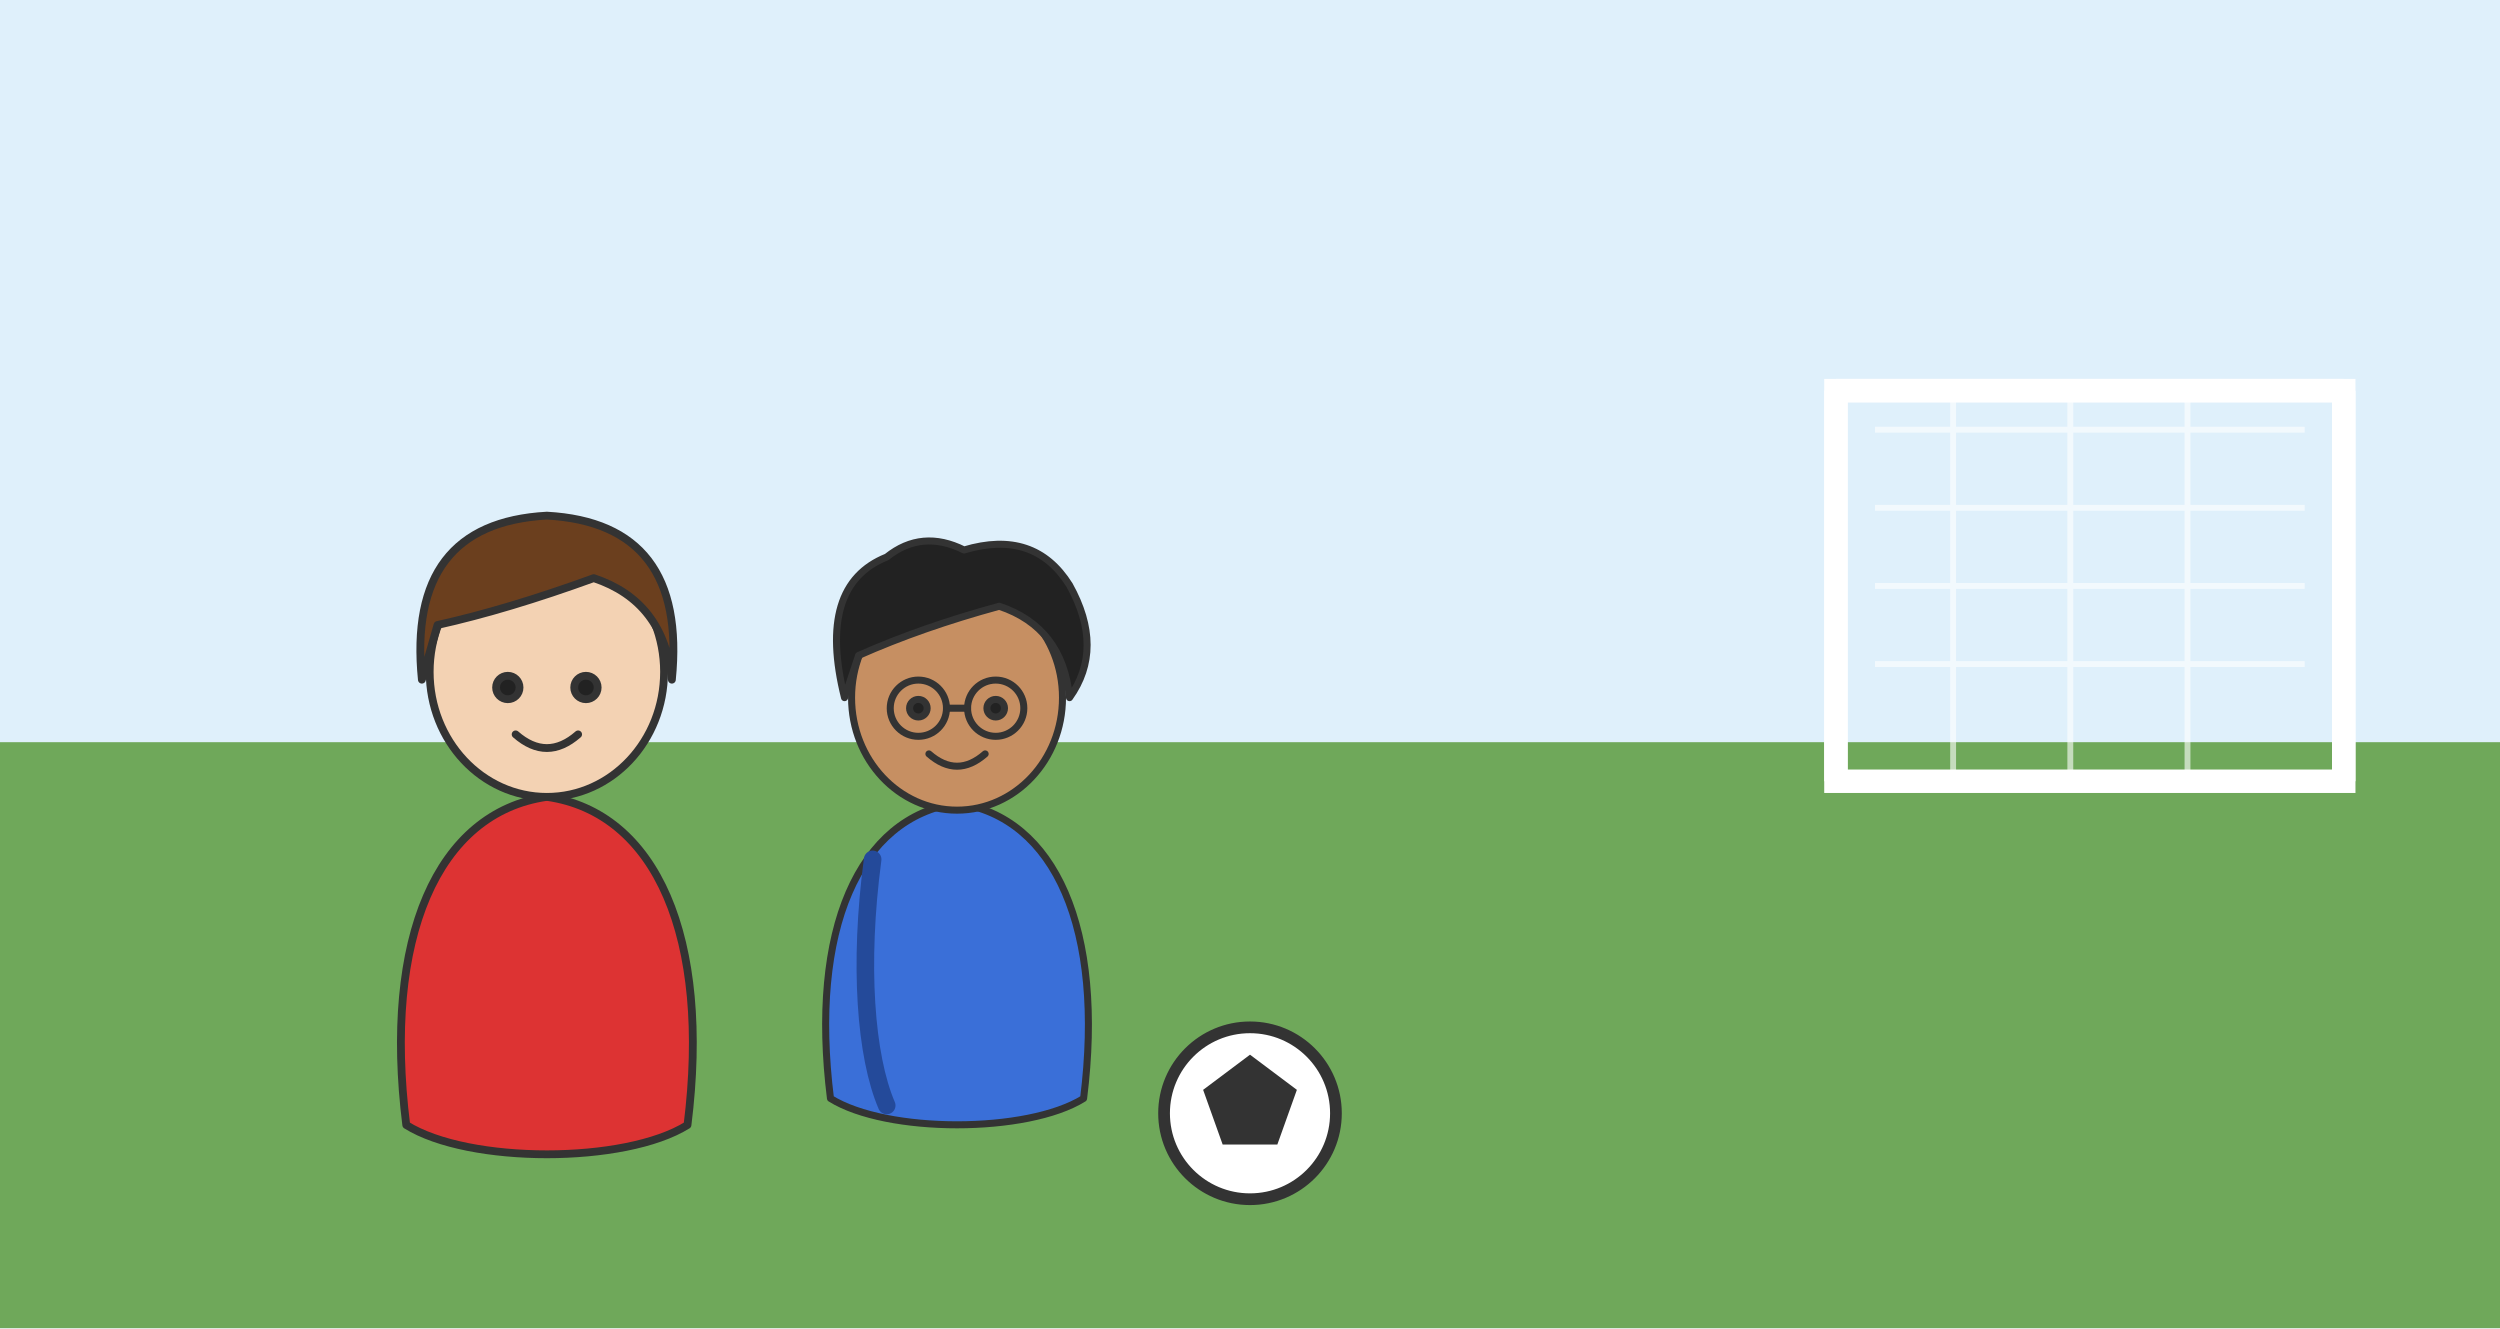
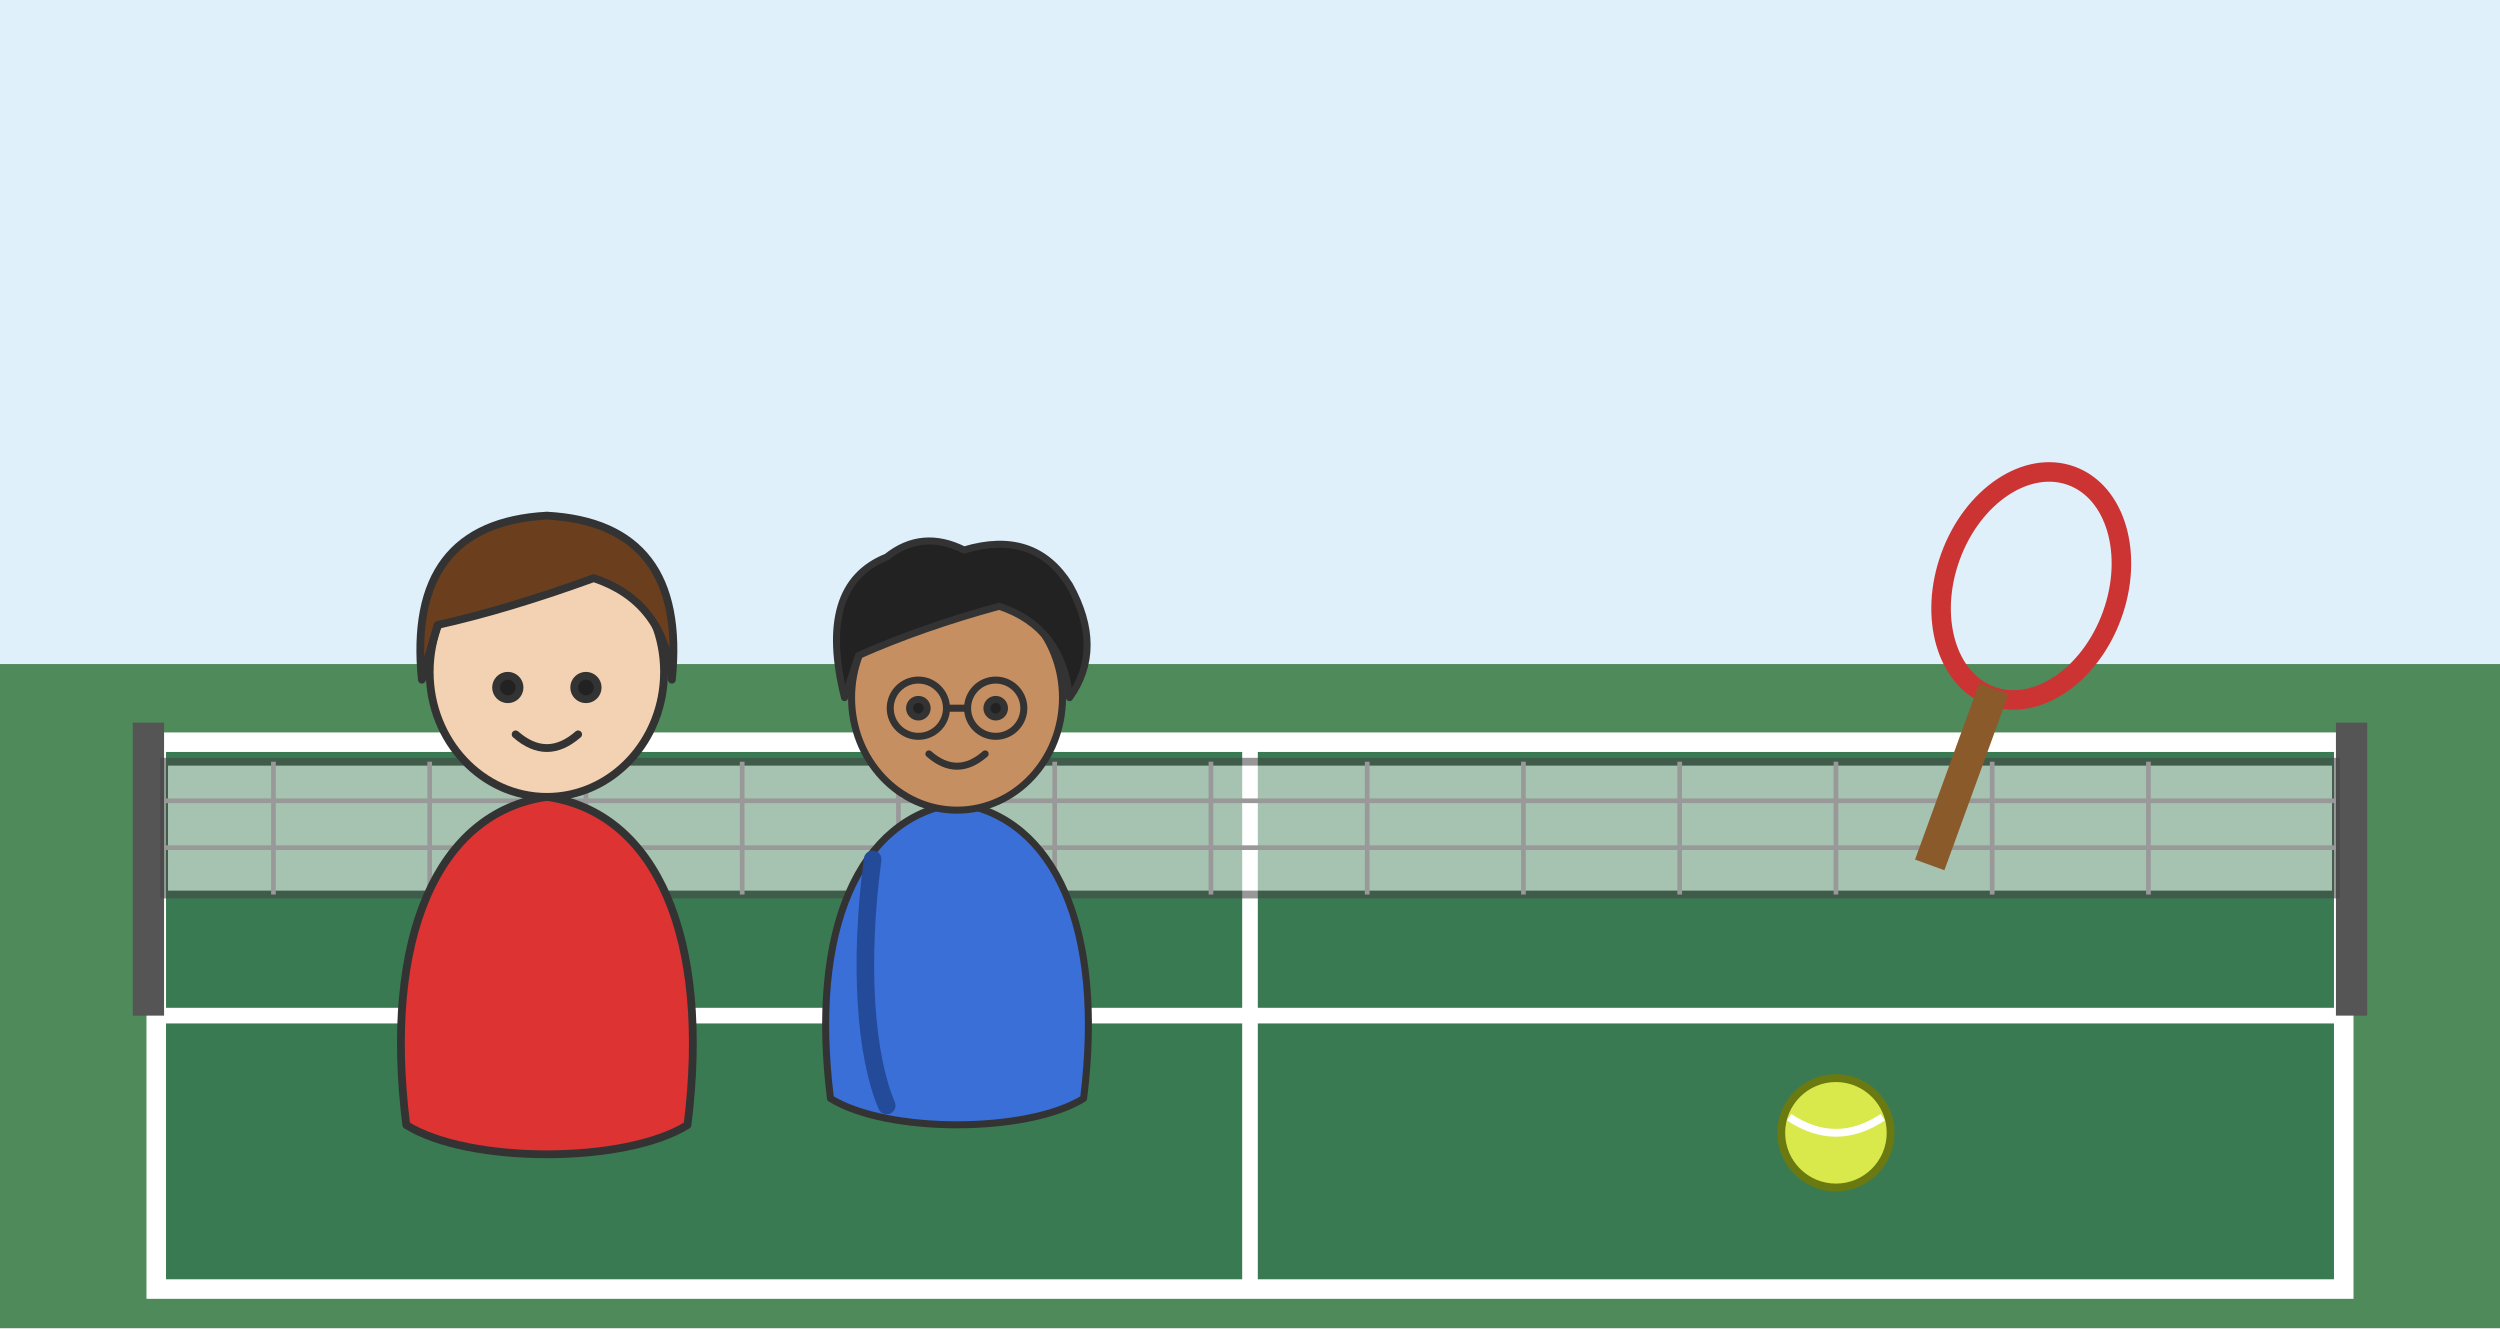
<svg xmlns="http://www.w3.org/2000/svg" viewBox="0 0 640 340" role="img">
  <rect width="640" height="340" fill="#dff0fb" />
-   <rect y="190" width="640" height="150" fill="#6fa85a" />
-   <rect x="470" y="100" width="130" height="100" fill="none" stroke="#fff" stroke-width="6" />
-   <path d="M470 100 L600 100 M470 100 L470 200 M600 100 L600 200" stroke="#fff" stroke-width="6" />
-   <path d="M480 110 L590 110 M480 130 L590 130 M480 150 L590 150 M480 170 L590 170 M500 100 L500 200 M530 100 L530 200 M560 100 L560 200" stroke="#fff" stroke-width="1.5" opacity=".6" />
-   <circle cx="320" cy="285" r="22" fill="#fff" stroke="#333" stroke-width="3" />
-   <path d="M320 270 l12 9 l-5 14 h-14 l-5 -14 z" fill="#333" />
+   <rect y="170" width="640" height="170" fill="#4f8a5b" />
+   <rect x="40" y="190" width="560" height="140" fill="#3a7a52" stroke="#fff" stroke-width="5" />
+   <path d="M40 260 H600 M320 190 V330" stroke="#fff" stroke-width="4" />
+   <rect x="34" y="185" width="8" height="75" fill="#555" />
+   <rect x="598" y="185" width="8" height="75" fill="#555" />
+   <rect x="42" y="195" width="556" height="34" fill="#fff" opacity=".55" stroke="#444" stroke-width="2" />
+   <path d="M42 205 H598 M42 217 H598 M70 195 V229 M110 195 V229 M150 195 V229 M190 195 V229 M230 195 V229 M270 195 V229 M310 195 V229 M350 195 V229 M390 195 V229 M430 195 V229 M470 195 V229 M510 195 V229 M550 195 V229" stroke="#999" stroke-width="1.2" />
+   <circle cx="470" cy="290" r="14" fill="#d9e84a" stroke="#6a7a10" stroke-width="2" />
+   <path d="M458 286 q12 8 24 0" stroke="#fff" stroke-width="2" fill="none" />
+   <g transform="translate(520,150) rotate(20)">
+     <ellipse cx="0" cy="0" rx="22" ry="30" fill="none" stroke="#c33" stroke-width="5" />
+     <rect x="-4" y="28" width="8" height="48" fill="#8a5a2b" />
+   </g>
  <g transform="translate(90,120) scale(1.0)" stroke="#333" stroke-width="2" stroke-linejoin="round" stroke-linecap="round">
    <path d="M14 168 C8 120 22 88 50 84 C78 88 92 120 86 168 C70 178 30 178 14 168 Z" fill="#d33" />
    <ellipse cx="50" cy="52" rx="30" ry="32" fill="#f3d2b3" />
    <path d="M18 54 Q14 14 50 12 Q86 14 82 54 Q80 34 62 28 Q40 36 22 40 Z" fill="#6b3f1e" />
    <circle cx="40" cy="56" r="3" fill="#222" />
    <circle cx="60" cy="56" r="3" fill="#222" />
    <path d="M42 68 Q50 75 58 68" fill="none" />
  </g>
  <g transform="translate(200,130) scale(0.9)" stroke="#333" stroke-width="2" stroke-linejoin="round" stroke-linecap="round">
    <path d="M14 168 C8 120 22 88 50 84 C78 88 92 120 86 168 C70 178 30 178 14 168 Z" fill="#3a6fd8" />
    <path d="M26 100 C22 130 24 156 30 170" stroke="#244a9a" stroke-width="5" fill="none" />
    <ellipse cx="50" cy="54" rx="30" ry="32" fill="#c68f62" />
    <path d="M18 54 Q10 22 30 14 Q40 6 52 12 Q72 6 82 22 Q92 40 82 54 Q80 34 62 28 Q40 34 22 42 Z" fill="#222" />
    <circle cx="39" cy="57" r="8" fill="none" />
    <circle cx="61" cy="57" r="8" fill="none" />
    <path d="M47 57 L53 57" fill="none" />
    <circle cx="39" cy="57" r="2.5" fill="#222" />
    <circle cx="61" cy="57" r="2.5" fill="#222" />
    <path d="M42 70 Q50 77 58 70" fill="none" />
  </g>
</svg>
